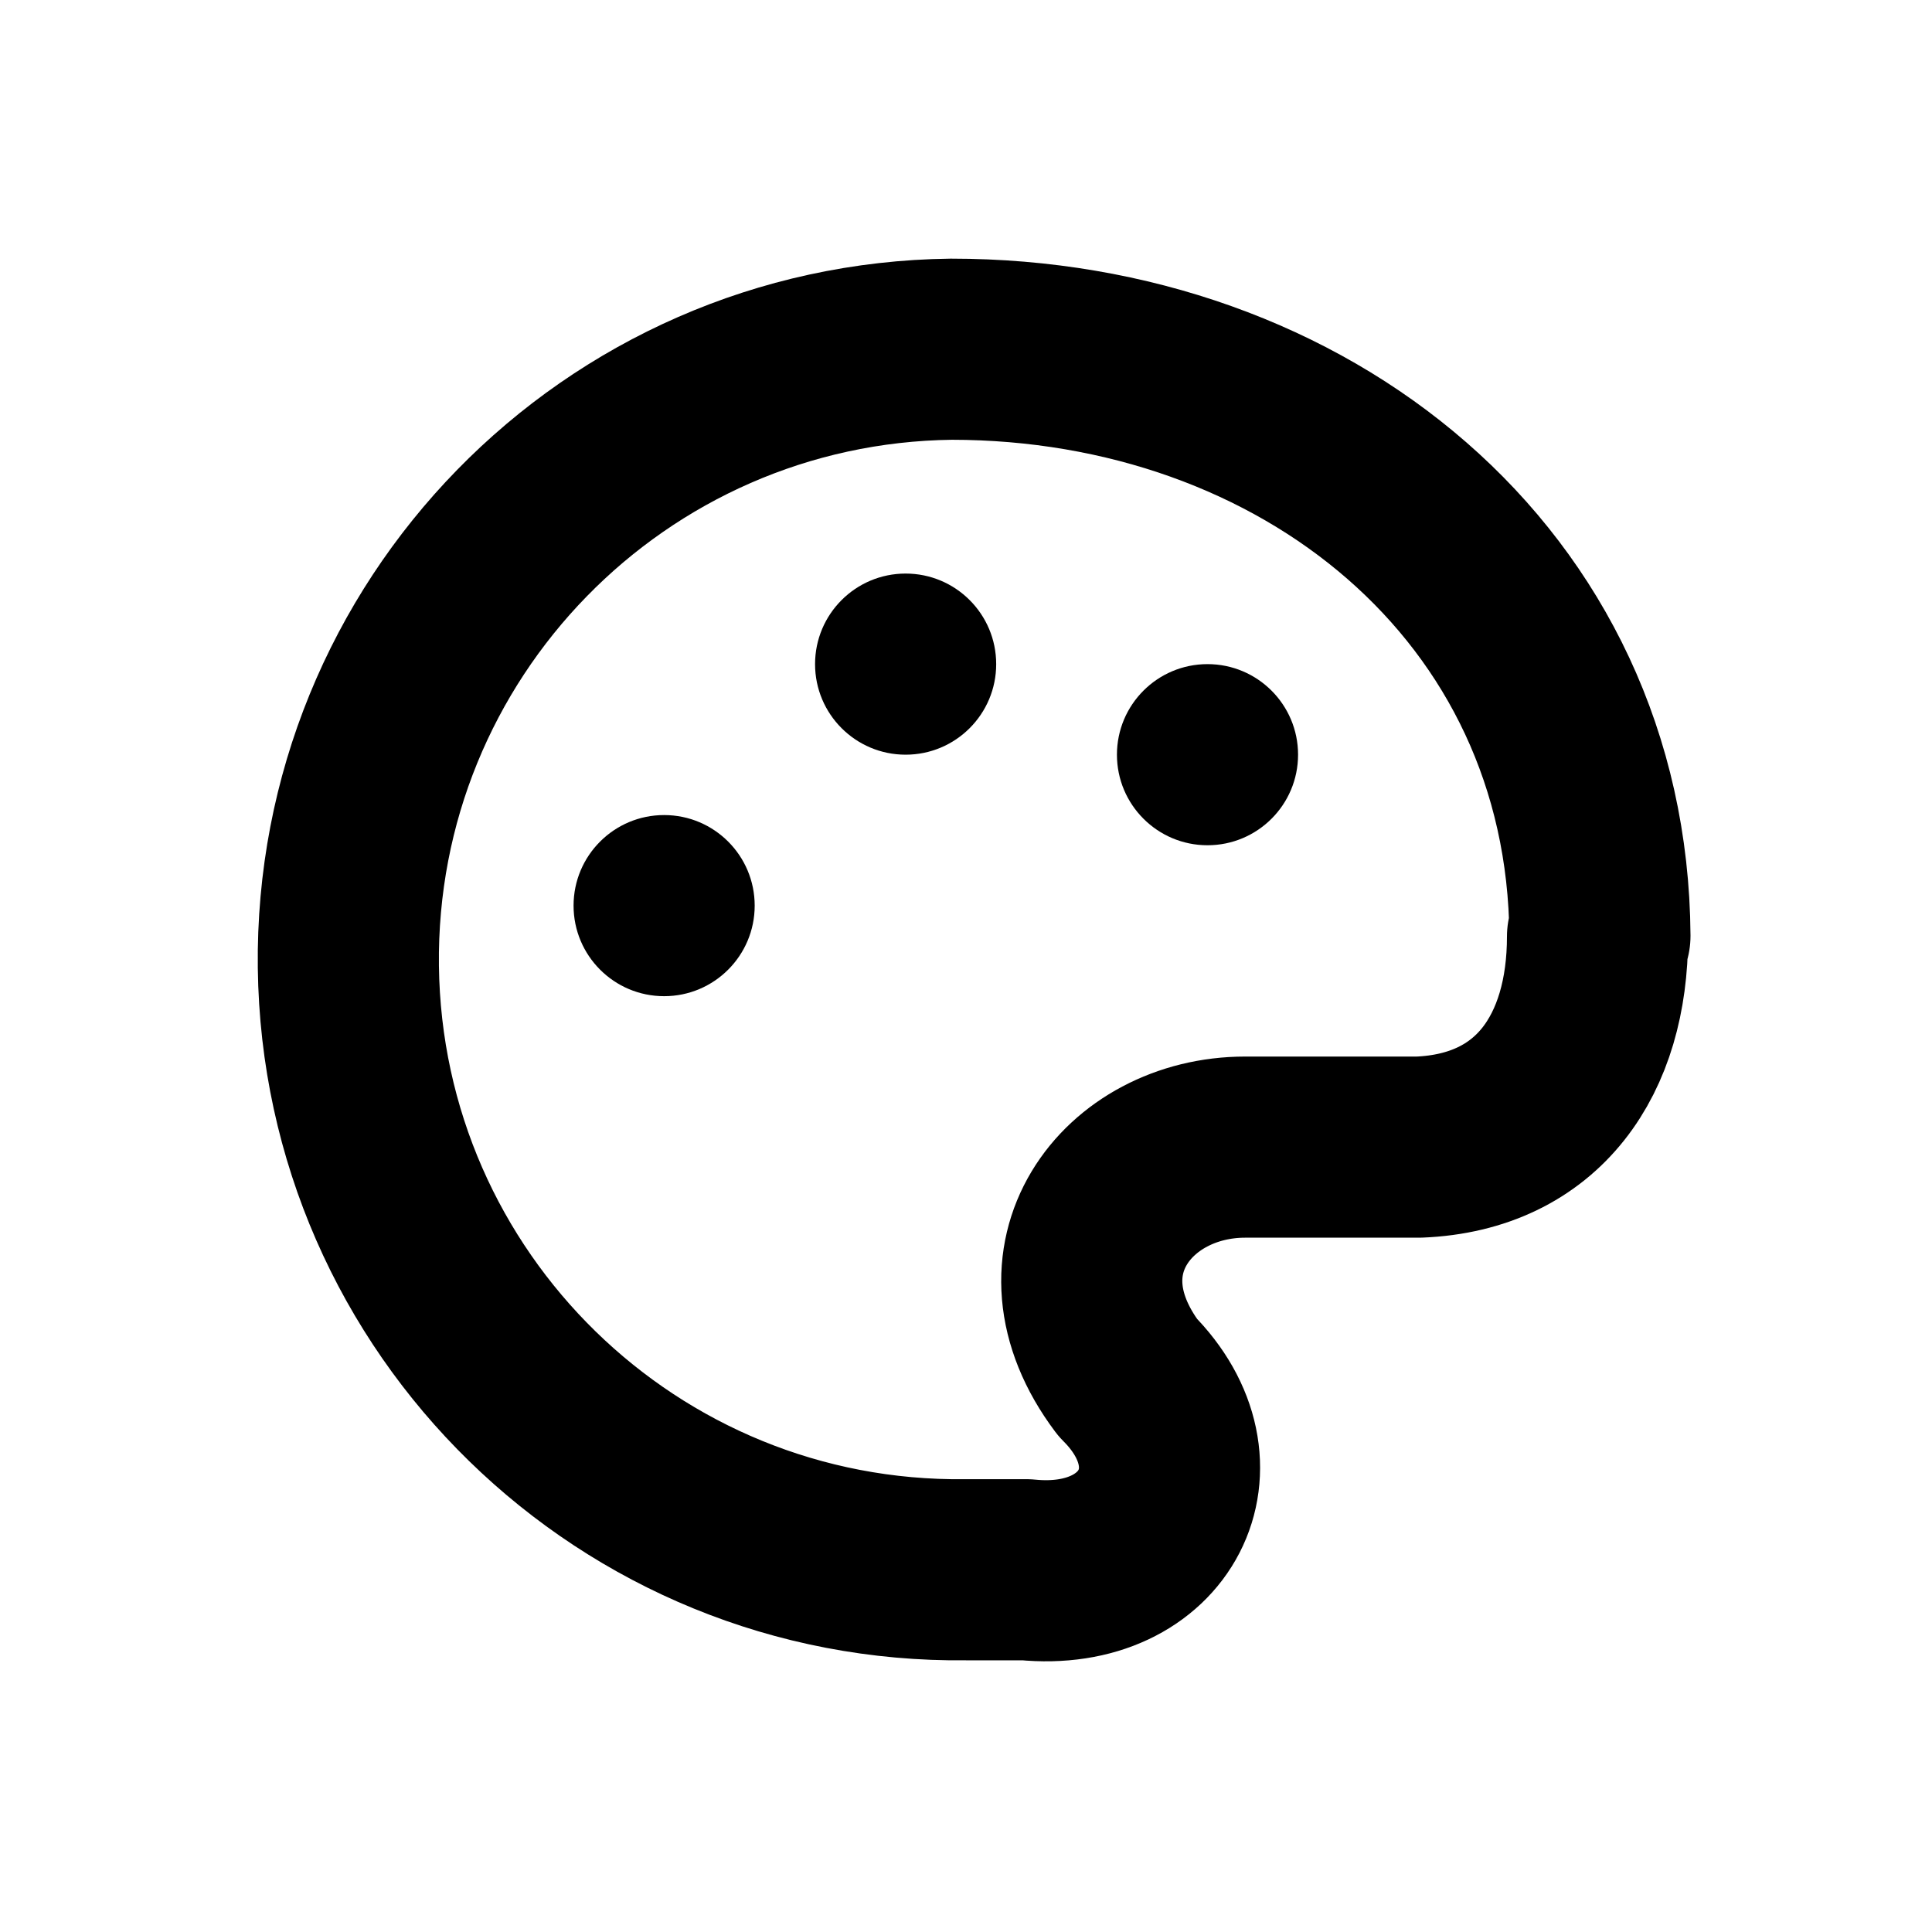
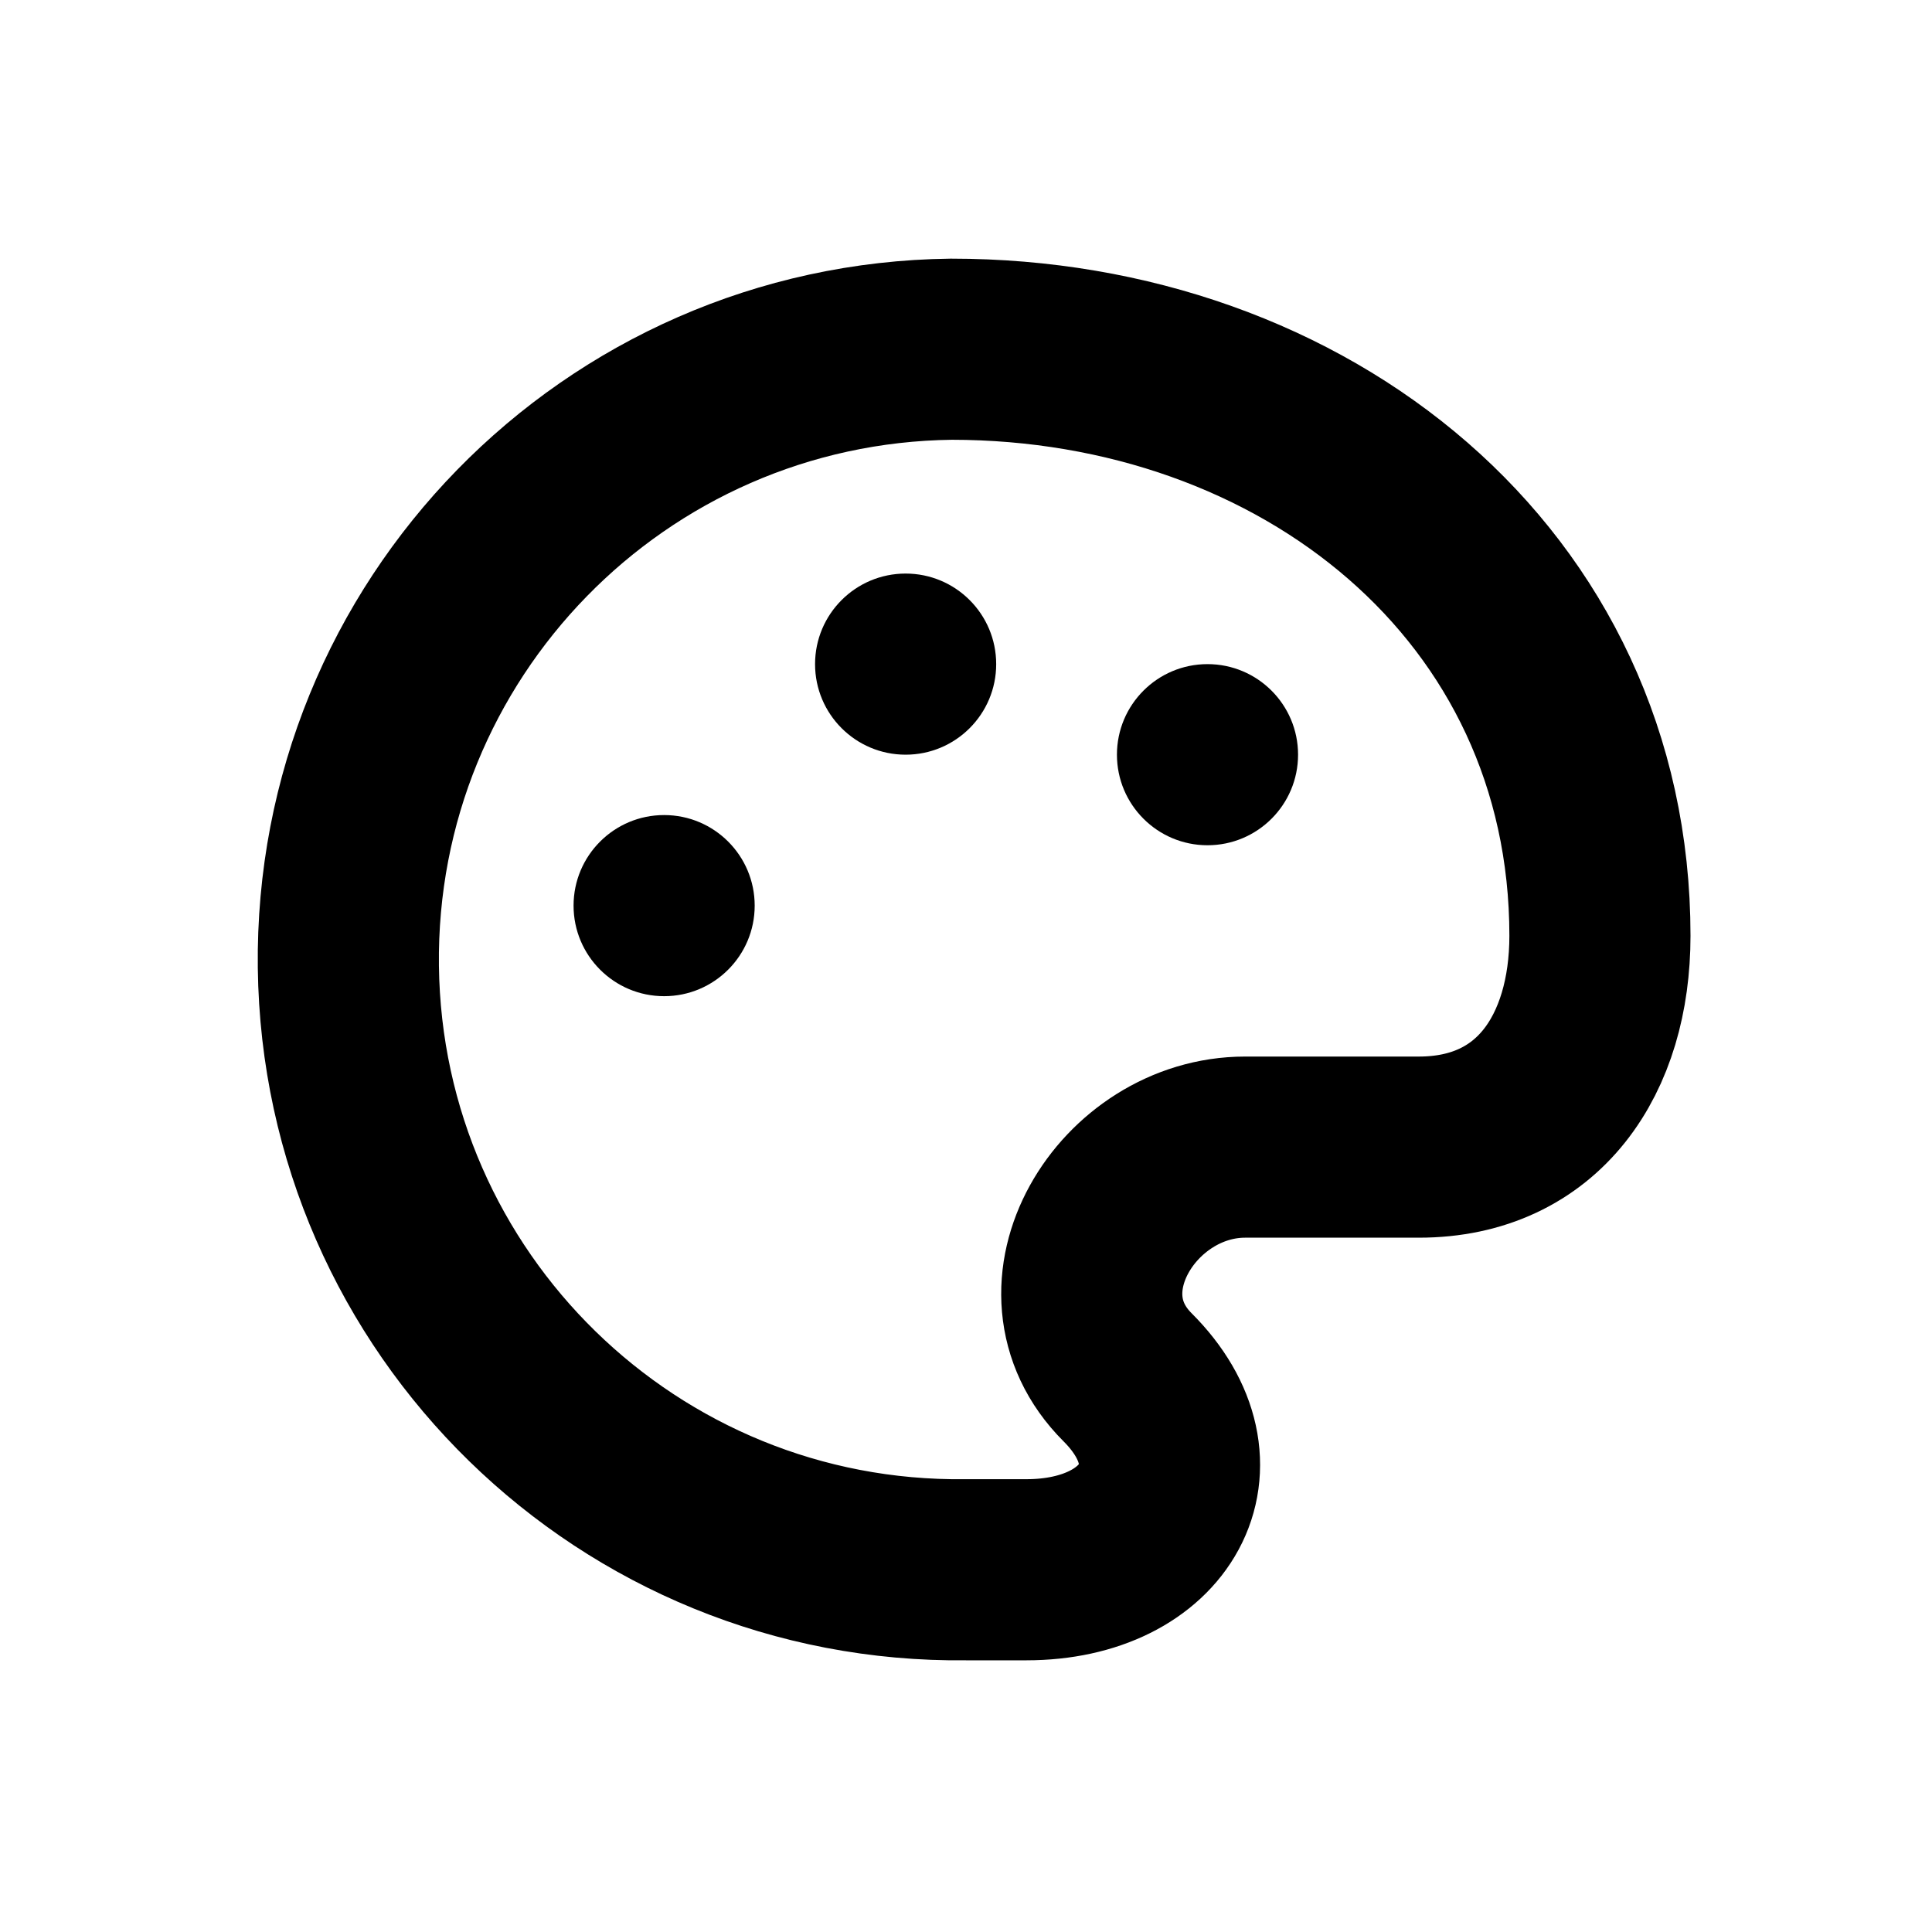
<svg xmlns="http://www.w3.org/2000/svg" width="16" height="16" viewBox="0 0 16 16" fill="none" stroke="currentColor" stroke-width="1.5" stroke-linecap="round" stroke-linejoin="round" aria-hidden="true" focusable="false">
-   <path d="M13.25 7.75C13.23 4.838 10.797 2.892 7.878 2.892A5 5 0 0 0 8 13H8.5C9.581 13.108 10.068 12.135 9.338 11.406 8.608 10.433 9.338 9.5 10.311 9.5H11.75C12.743 9.46 13.23 8.73 13.23 7.757Z" />
+   <path d="M13.25 7.75C13.25 4.838 10.797 2.892 7.878 2.892A5 5 0 0 0 8 13H8.5C9.581 13 10.068 12.135 9.338 11.406 8.608 10.677 9.338 9.5 10.311 9.5H11.75C12.743 9.5 13.25 8.73 13.25 7.75Z" />
  <circle cx="5.5" cy="7.5" r="0.75" fill="currentColor" stroke="none" />
  <circle cx="7.5" cy="5.5" r="0.75" fill="currentColor" stroke="none" />
  <circle cx="10" cy="6.25" r="0.75" fill="currentColor" stroke="none" />
</svg>
